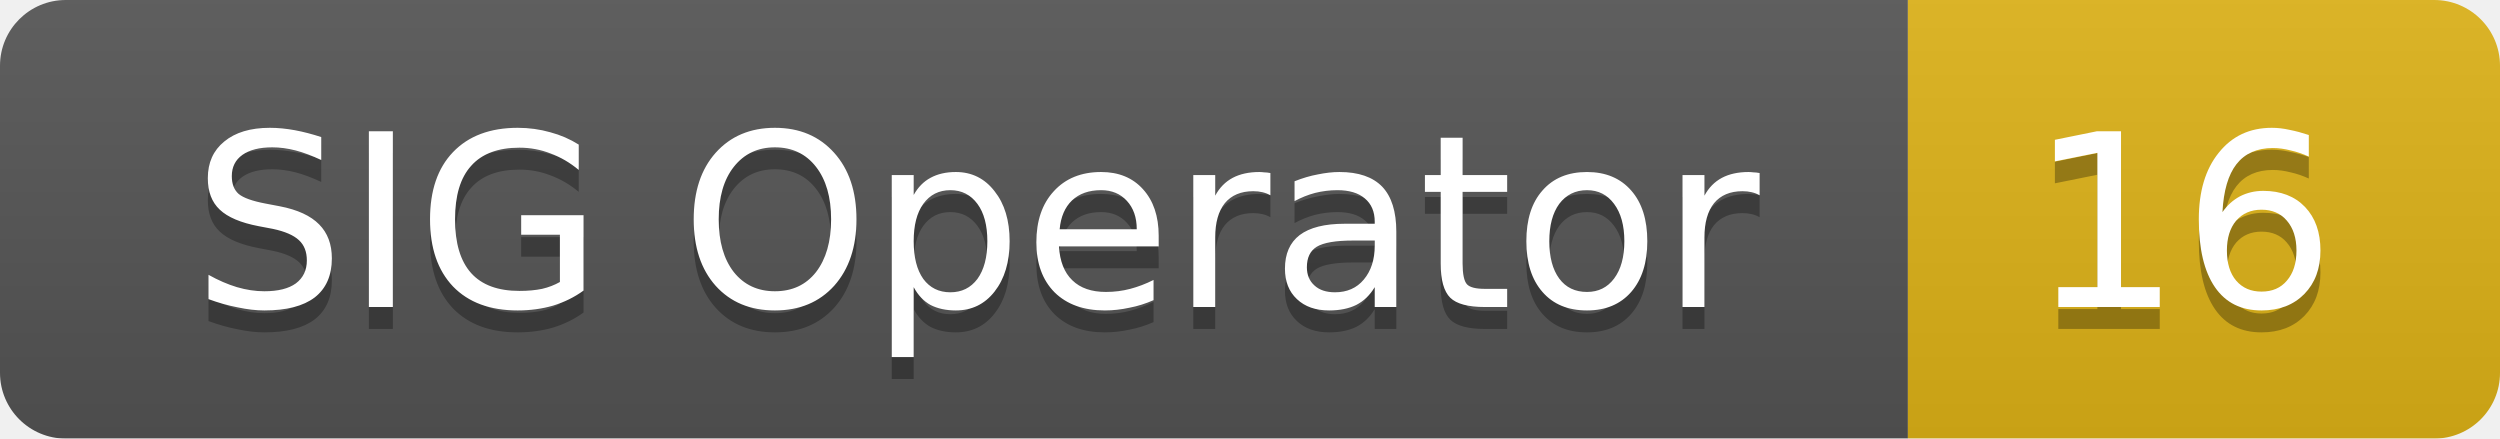
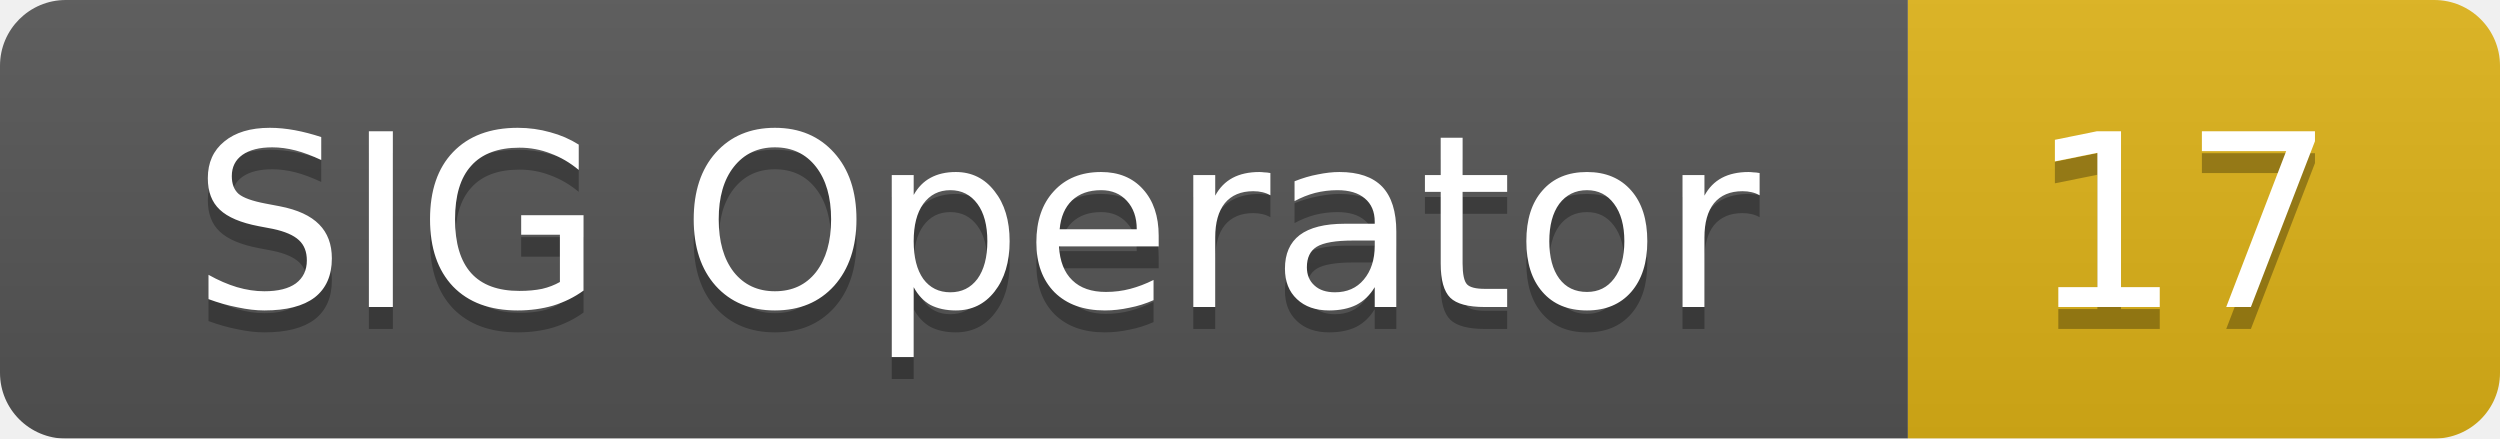
<svg xmlns="http://www.w3.org/2000/svg" width="114" height="20">
  <linearGradient id="smooth" x2="0" y2="100%">
    <stop offset="0" stop-color="#bbb" stop-opacity=".1" />
    <stop offset="1" stop-opacity=".1" />
  </linearGradient>
  <mask id="round">
    <rect width="114" height="20" rx="3" fill="#fff" />
  </mask>
  <g mask="url(#round)">
    <rect width="87" height="20" fill="#555" />
    <rect x="87" width="27" height="20" fill="#dfb317" />
    <rect width="114" height="20" fill="url(#smooth)" />
  </g>
  <g fill="#fff" text-anchor="middle" font-family="DejaVu Sans,Verdana,Geneva,sans-serif" font-size="11">
    <text x="44.5" y="15" fill="#010101" fill-opacity=".3">SIG Operator</text>
    <text x="44.5" y="14">SIG Operator</text>
-     <text x="99.5" y="15" fill="#010101" fill-opacity=".3">16</text>
-     <text x="99.5" y="14">16</text>
+     <text x="99.5" y="15" fill="#010101" fill-opacity=".3">17</text>
+     <text x="99.5" y="14">17</text>
  </g>
</svg>
